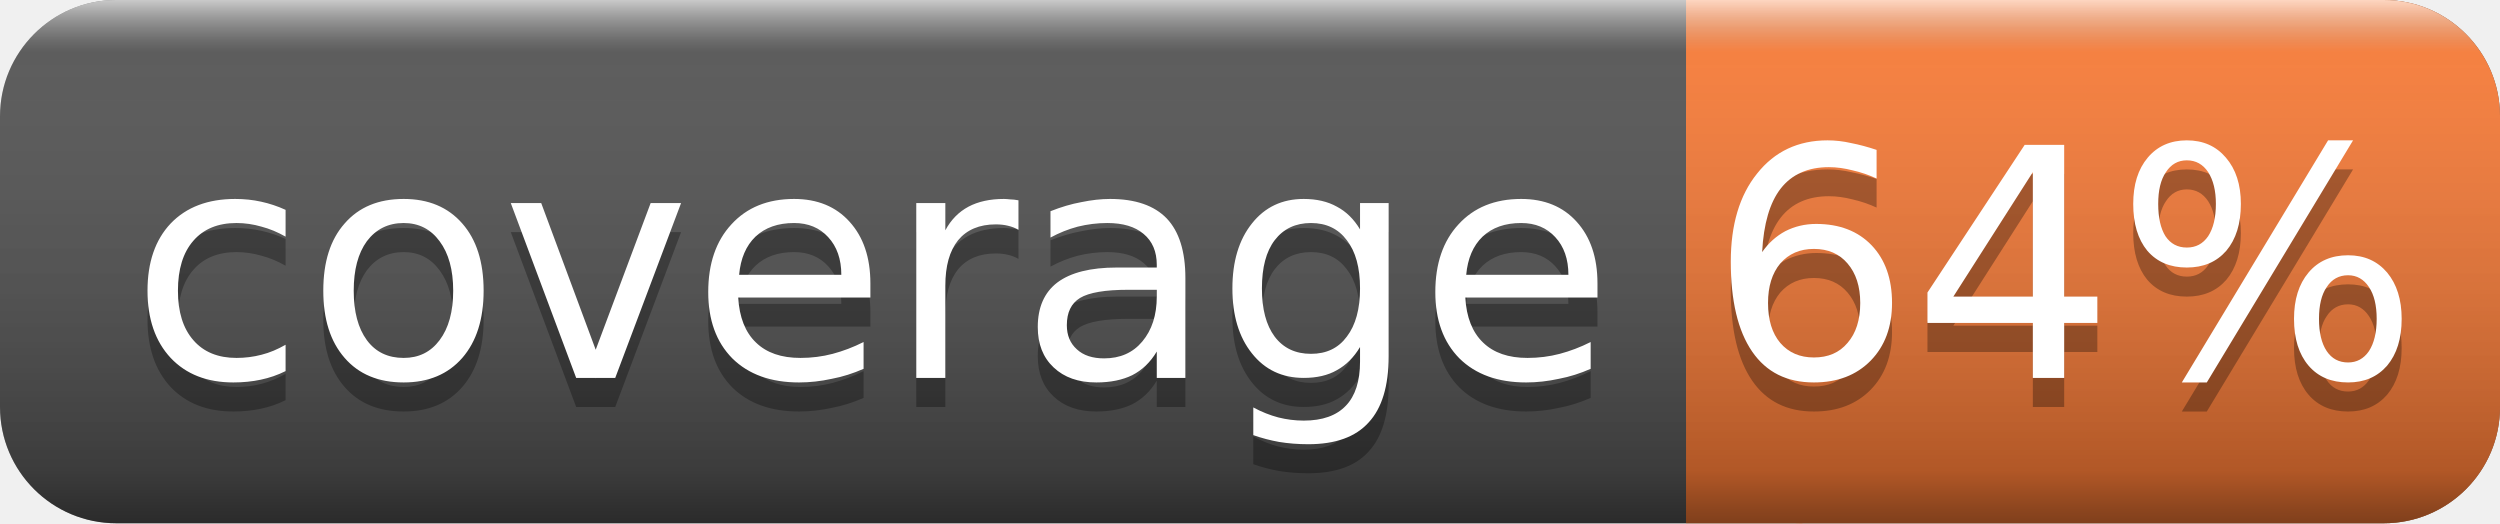
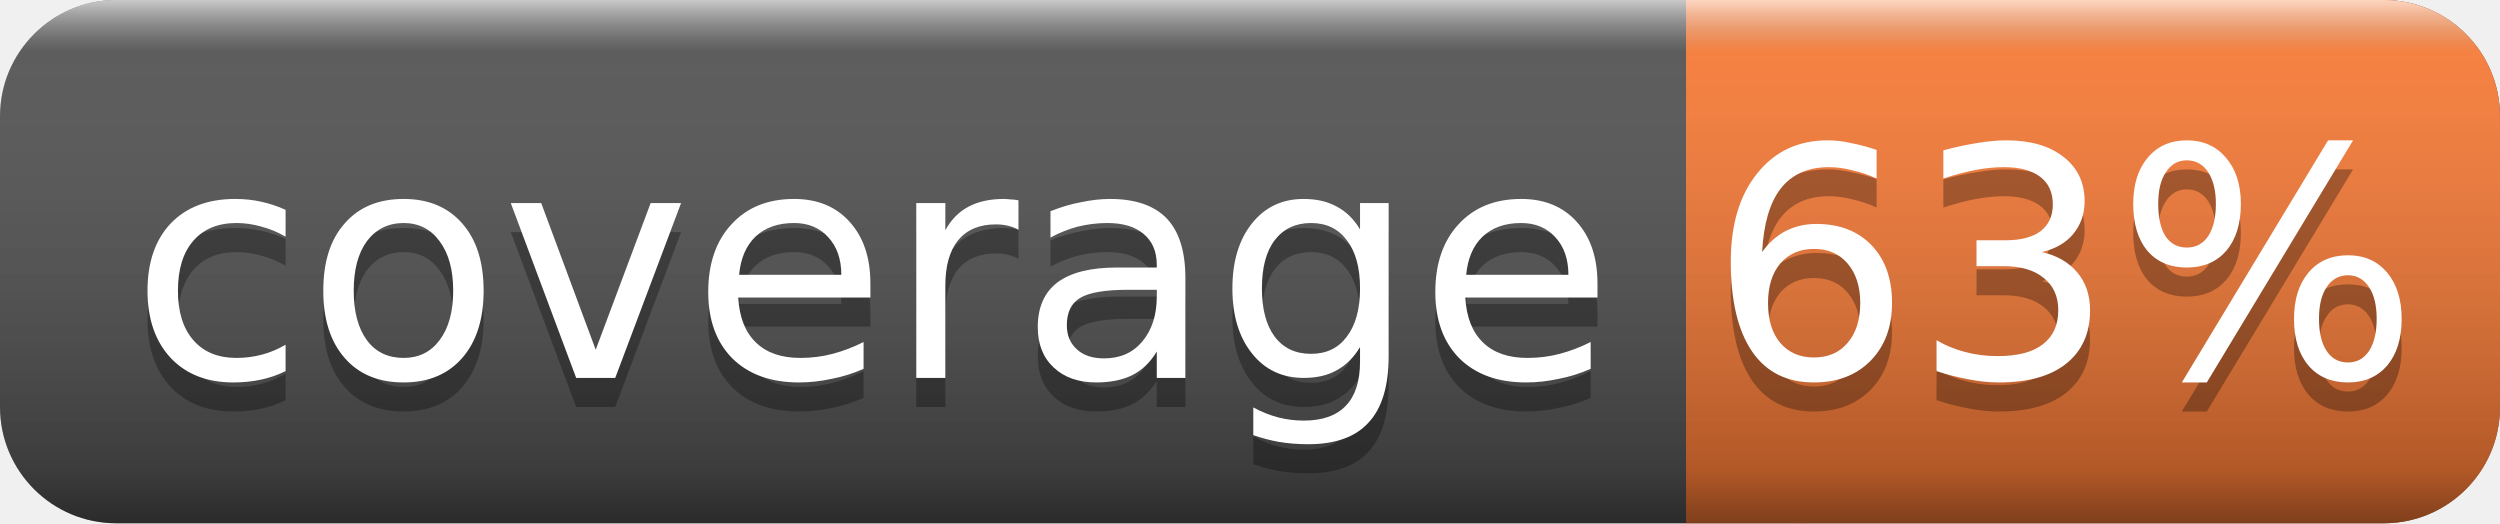
<svg xmlns="http://www.w3.org/2000/svg" width="86" height="18">
  <linearGradient id="smooth" x2="0" y2="100%">
    <stop offset="0" stop-color="#fff" stop-opacity=".7" />
    <stop offset=".1" stop-color="#aaa" stop-opacity=".1" />
    <stop offset=".9" stop-color="#000" stop-opacity=".3" />
    <stop offset="1" stop-color="#000" stop-opacity=".5" />
  </linearGradient>
  <rect rx="4" width="86" height="18" fill="#555" />
  <rect rx="4" x="58" width="28" height="18" fill="#fe7d37" />
  <rect x="58" width="4" height="18" fill="#fe7d37" />
  <rect rx="4" width="86" height="18" fill="url(#smooth)" />
  <g fill="#fff" text-anchor="middle" font-family="DejaVu Sans,Verdana,Geneva,sans-serif" font-size="11">
    <text x="30" y="14" fill="#010101" fill-opacity=".3">coverage</text>
    <text x="30" y="13">coverage</text>
-     <text x="71" y="14" fill="#010101" fill-opacity=".3">64%</text>
-     <text x="71" y="13">64%</text>
+     <text x="71" y="14" fill="#010101" fill-opacity=".3">63%</text>
+     <text x="71" y="13">63%</text>
  </g>
</svg>
